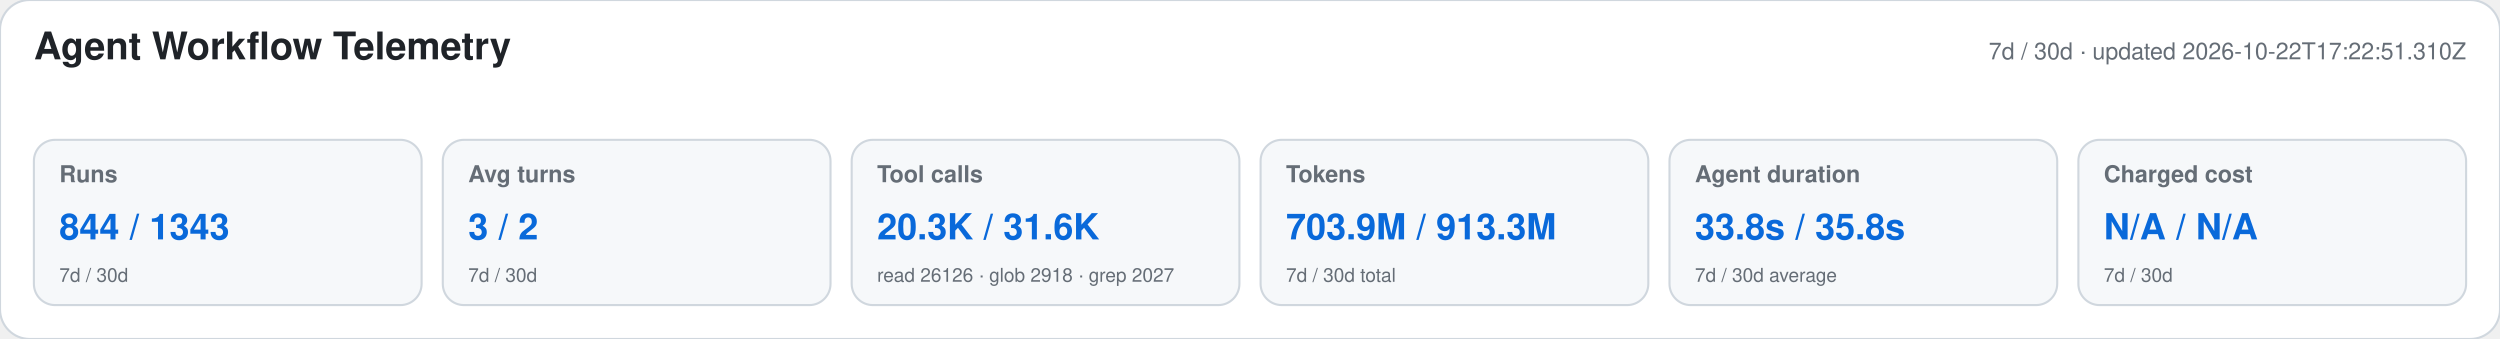
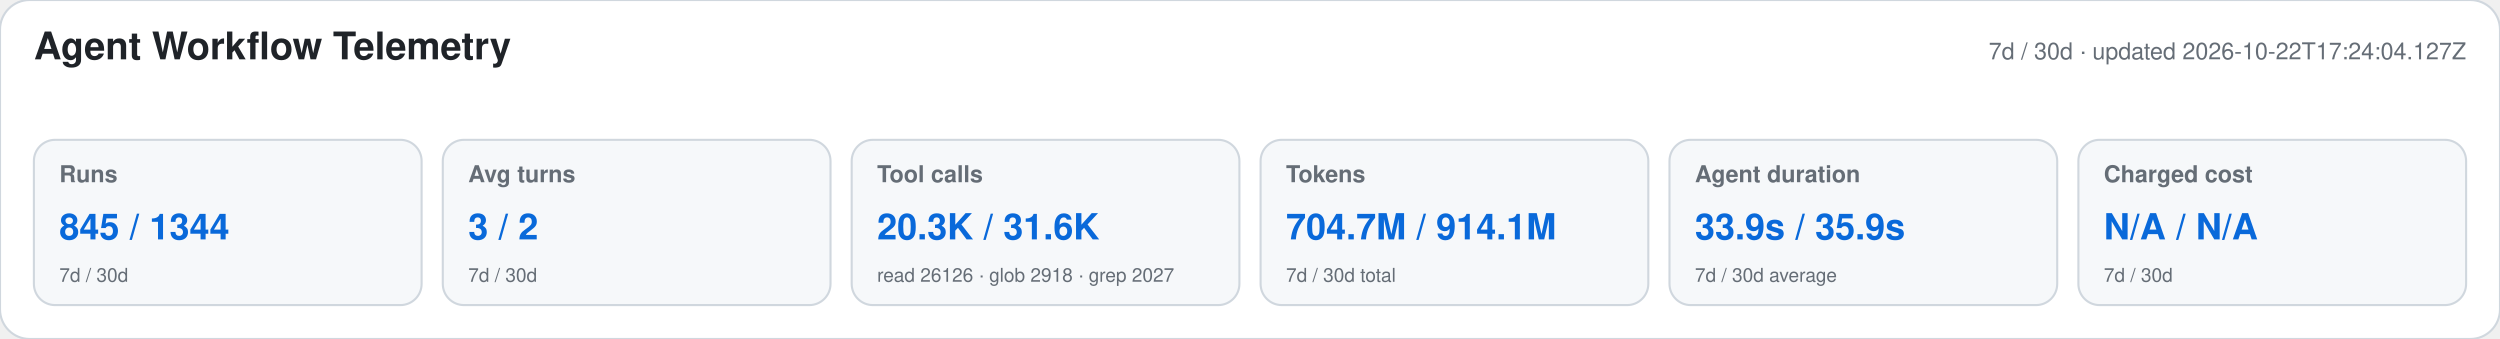
<svg xmlns="http://www.w3.org/2000/svg" width="1180" height="160" viewBox="0 0 1180 160" role="img" aria-labelledby="title desc">
  <style>text{font-family:-apple-system,BlinkMacSystemFont,"Segoe UI",Helvetica,Arial,sans-serif}.heading{font-size:18px;font-weight:650;fill:#1f2328}.meta,.label,.secondary{fill:#656d76}.meta,.label{font-size:11px}.label{font-weight:600}.primary{font-size:17px;font-weight:700;fill:#0969da}.secondary{font-size:9px}</style>
  <rect width="1180" height="160" rx="14" fill="#ffffff" stroke="#d0d7de" />
  <text x="16" y="28" class="heading">Agent Workflow Telemetry</text>
-   <text x="1164" y="28" text-anchor="end" class="meta">7d / 30d · updated 2026-10-22T17:22:51.310Z</text>
+   <text x="1164" y="28" text-anchor="end" class="meta">7d / 30d · updated 2026-10-22T17:24:04.127Z</text>
  <g>
    <rect x="16" y="66" width="183" height="78" rx="10" fill="#f6f8fa" stroke="#d0d7de" />
    <text x="28" y="86" class="label">Runs</text>
-     <text x="28" y="113" class="primary">844 / 1343</text>
+     <text x="28" y="113" class="primary">845 / 1344</text>
    <text x="28" y="133" class="secondary">7d / 30d</text>
  </g>
  <g>
    <rect x="209" y="66" width="183" height="78" rx="10" fill="#f6f8fa" stroke="#d0d7de" />
    <text x="221" y="86" class="label">Avg turns</text>
    <text x="221" y="113" class="primary">3 / 2</text>
    <text x="221" y="133" class="secondary">7d / 30d</text>
  </g>
  <g>
    <rect x="402" y="66" width="183" height="78" rx="10" fill="#f6f8fa" stroke="#d0d7de" />
    <text x="414" y="86" class="label">Tool calls</text>
    <text x="414" y="113" class="primary">20.3K / 31.6K</text>
    <text x="414" y="133" class="secondary">read 26126 · glob 2918 · grep 2027</text>
  </g>
  <g>
    <rect x="595" y="66" width="183" height="78" rx="10" fill="#f6f8fa" stroke="#d0d7de" />
    <text x="607" y="86" class="label">Tokens</text>
-     <text x="607" y="113" class="primary">703.9M / 913.3M</text>
+     <text x="607" y="113" class="primary">704.7M / 914.1M</text>
    <text x="607" y="133" class="secondary">7d / 30d total</text>
  </g>
  <g>
    <rect x="788" y="66" width="183" height="78" rx="10" fill="#f6f8fa" stroke="#d0d7de" />
    <text x="800" y="86" class="label">Agent duration</text>
-     <text x="800" y="113" class="primary">33.8s / 35.8s</text>
+     <text x="800" y="113" class="primary">33.9s / 35.9s</text>
    <text x="800" y="133" class="secondary">7d / 30d average</text>
  </g>
  <g>
    <rect x="981" y="66" width="183" height="78" rx="10" fill="#f6f8fa" stroke="#d0d7de" />
    <text x="993" y="86" class="label">Charged cost</text>
    <text x="993" y="113" class="primary">N/A / N/A</text>
    <text x="993" y="133" class="secondary">7d / 30d</text>
  </g>
</svg>
